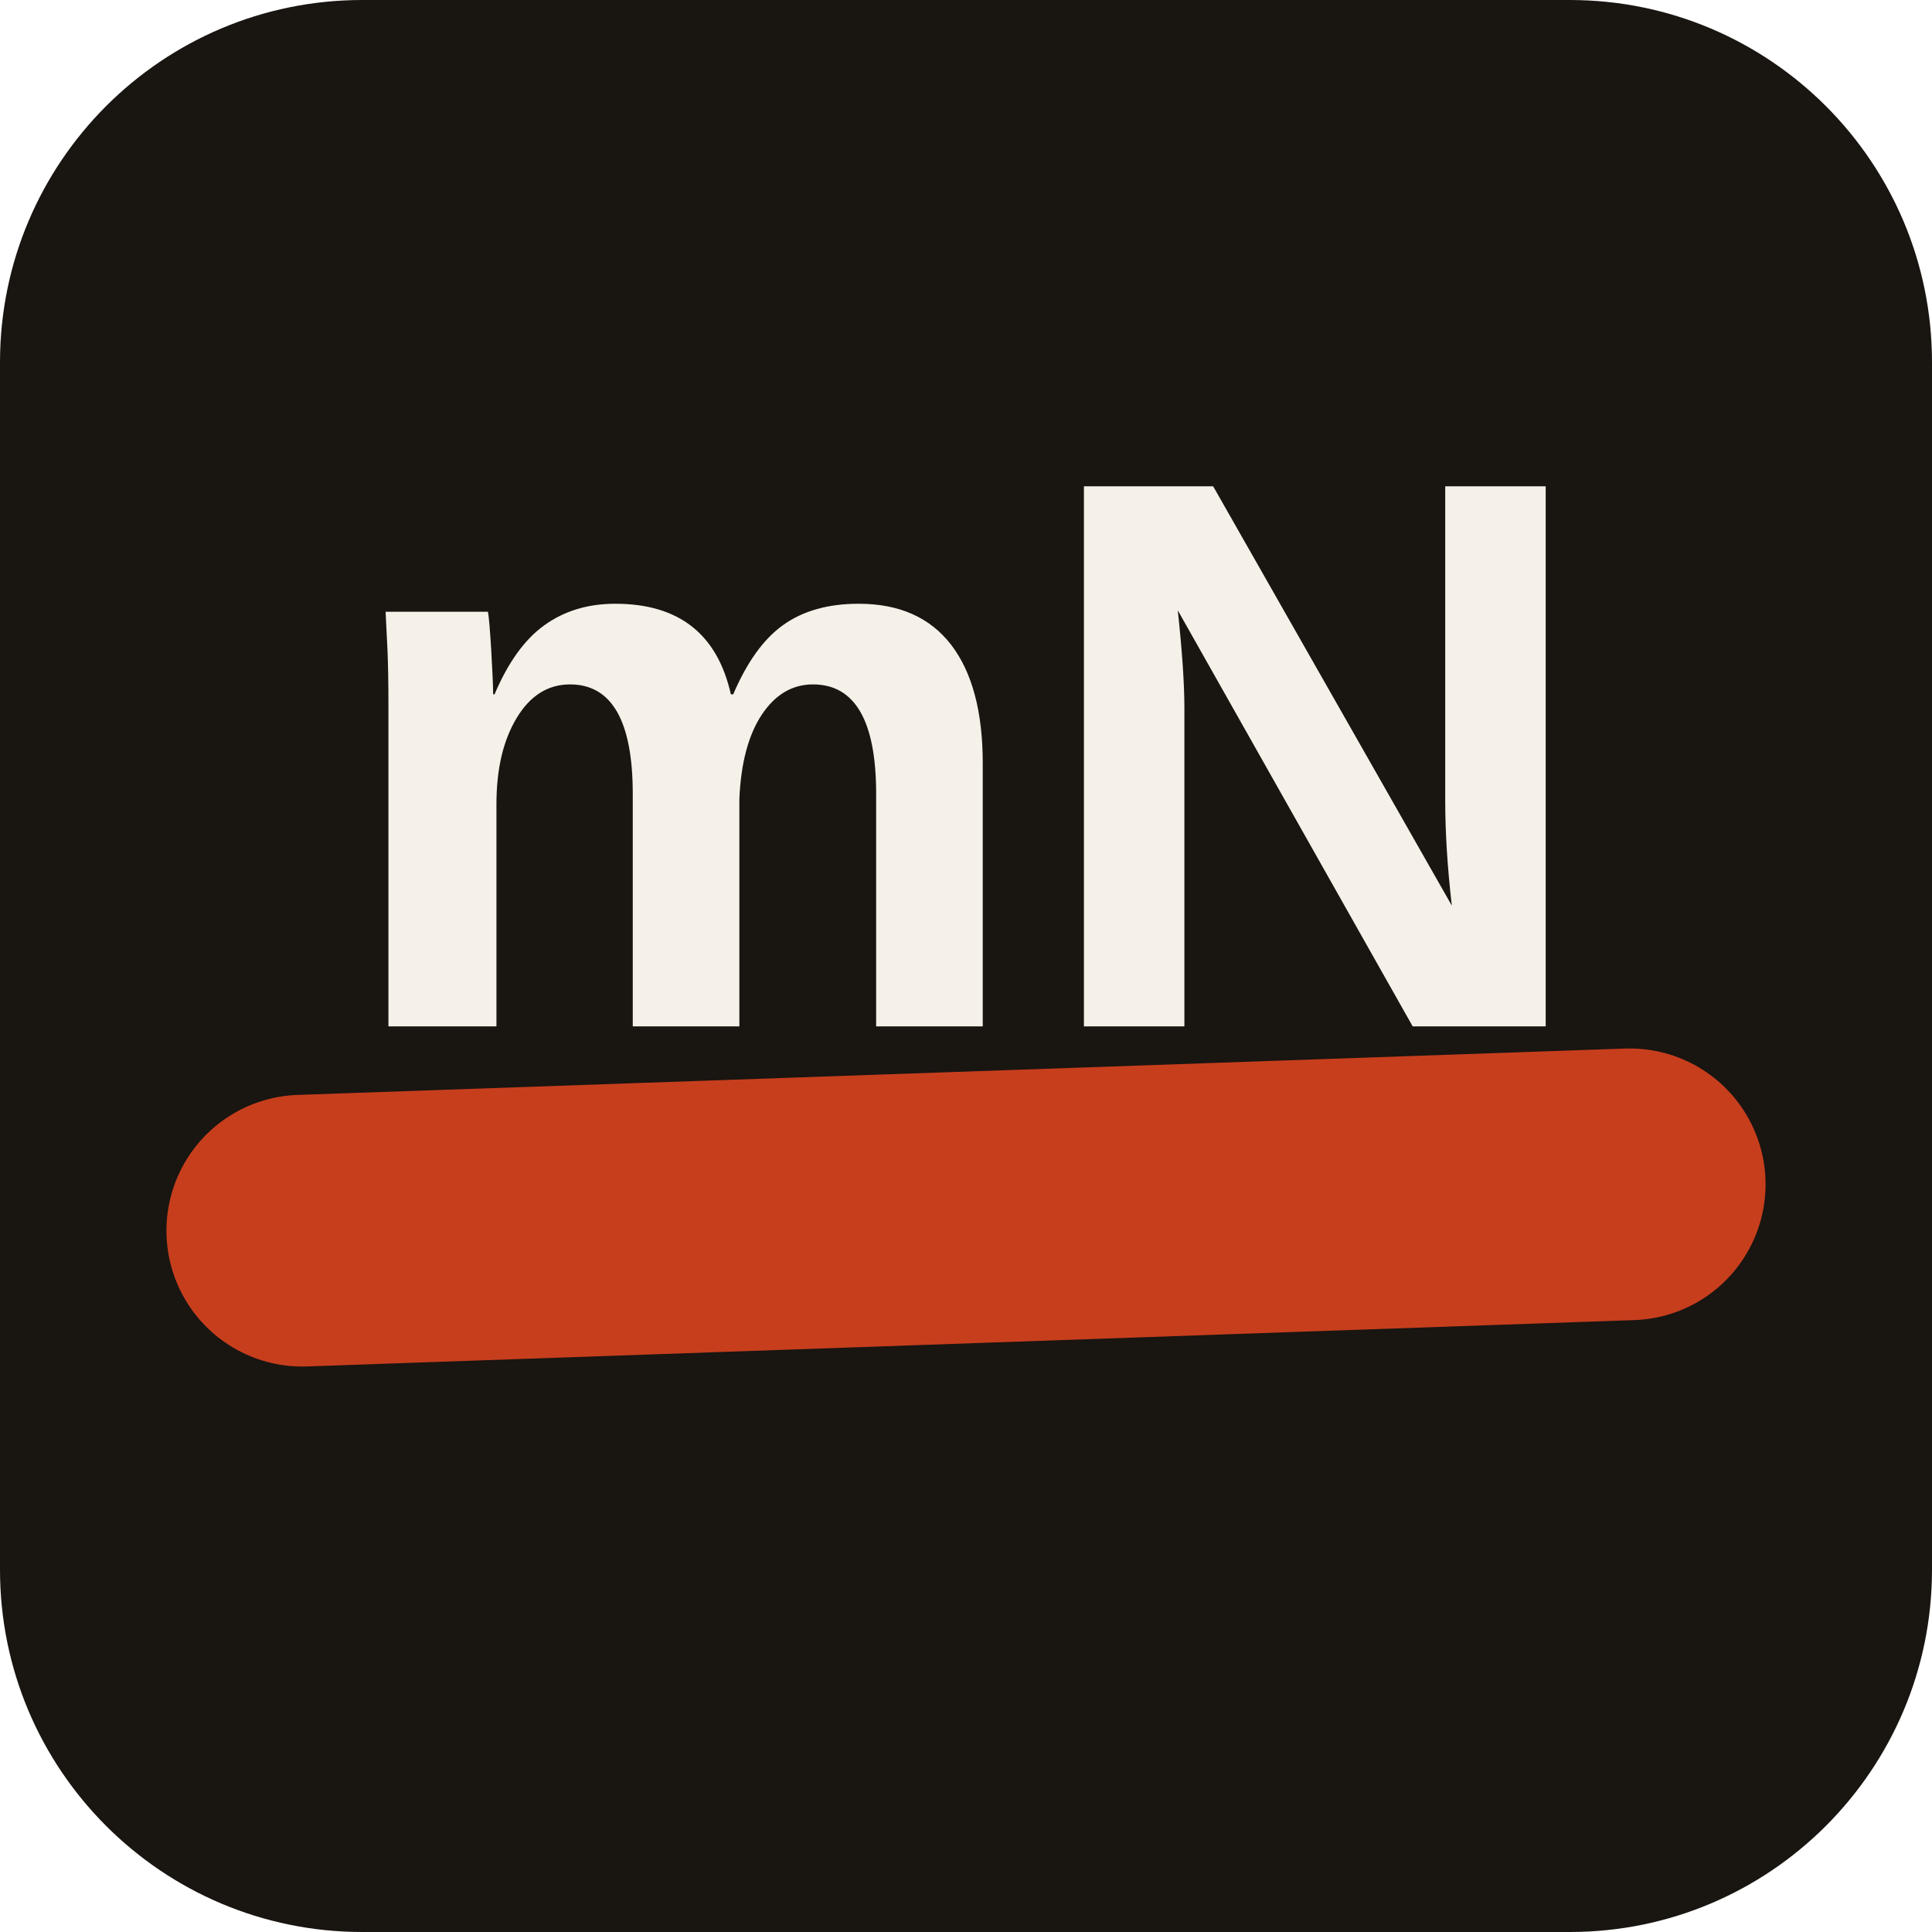
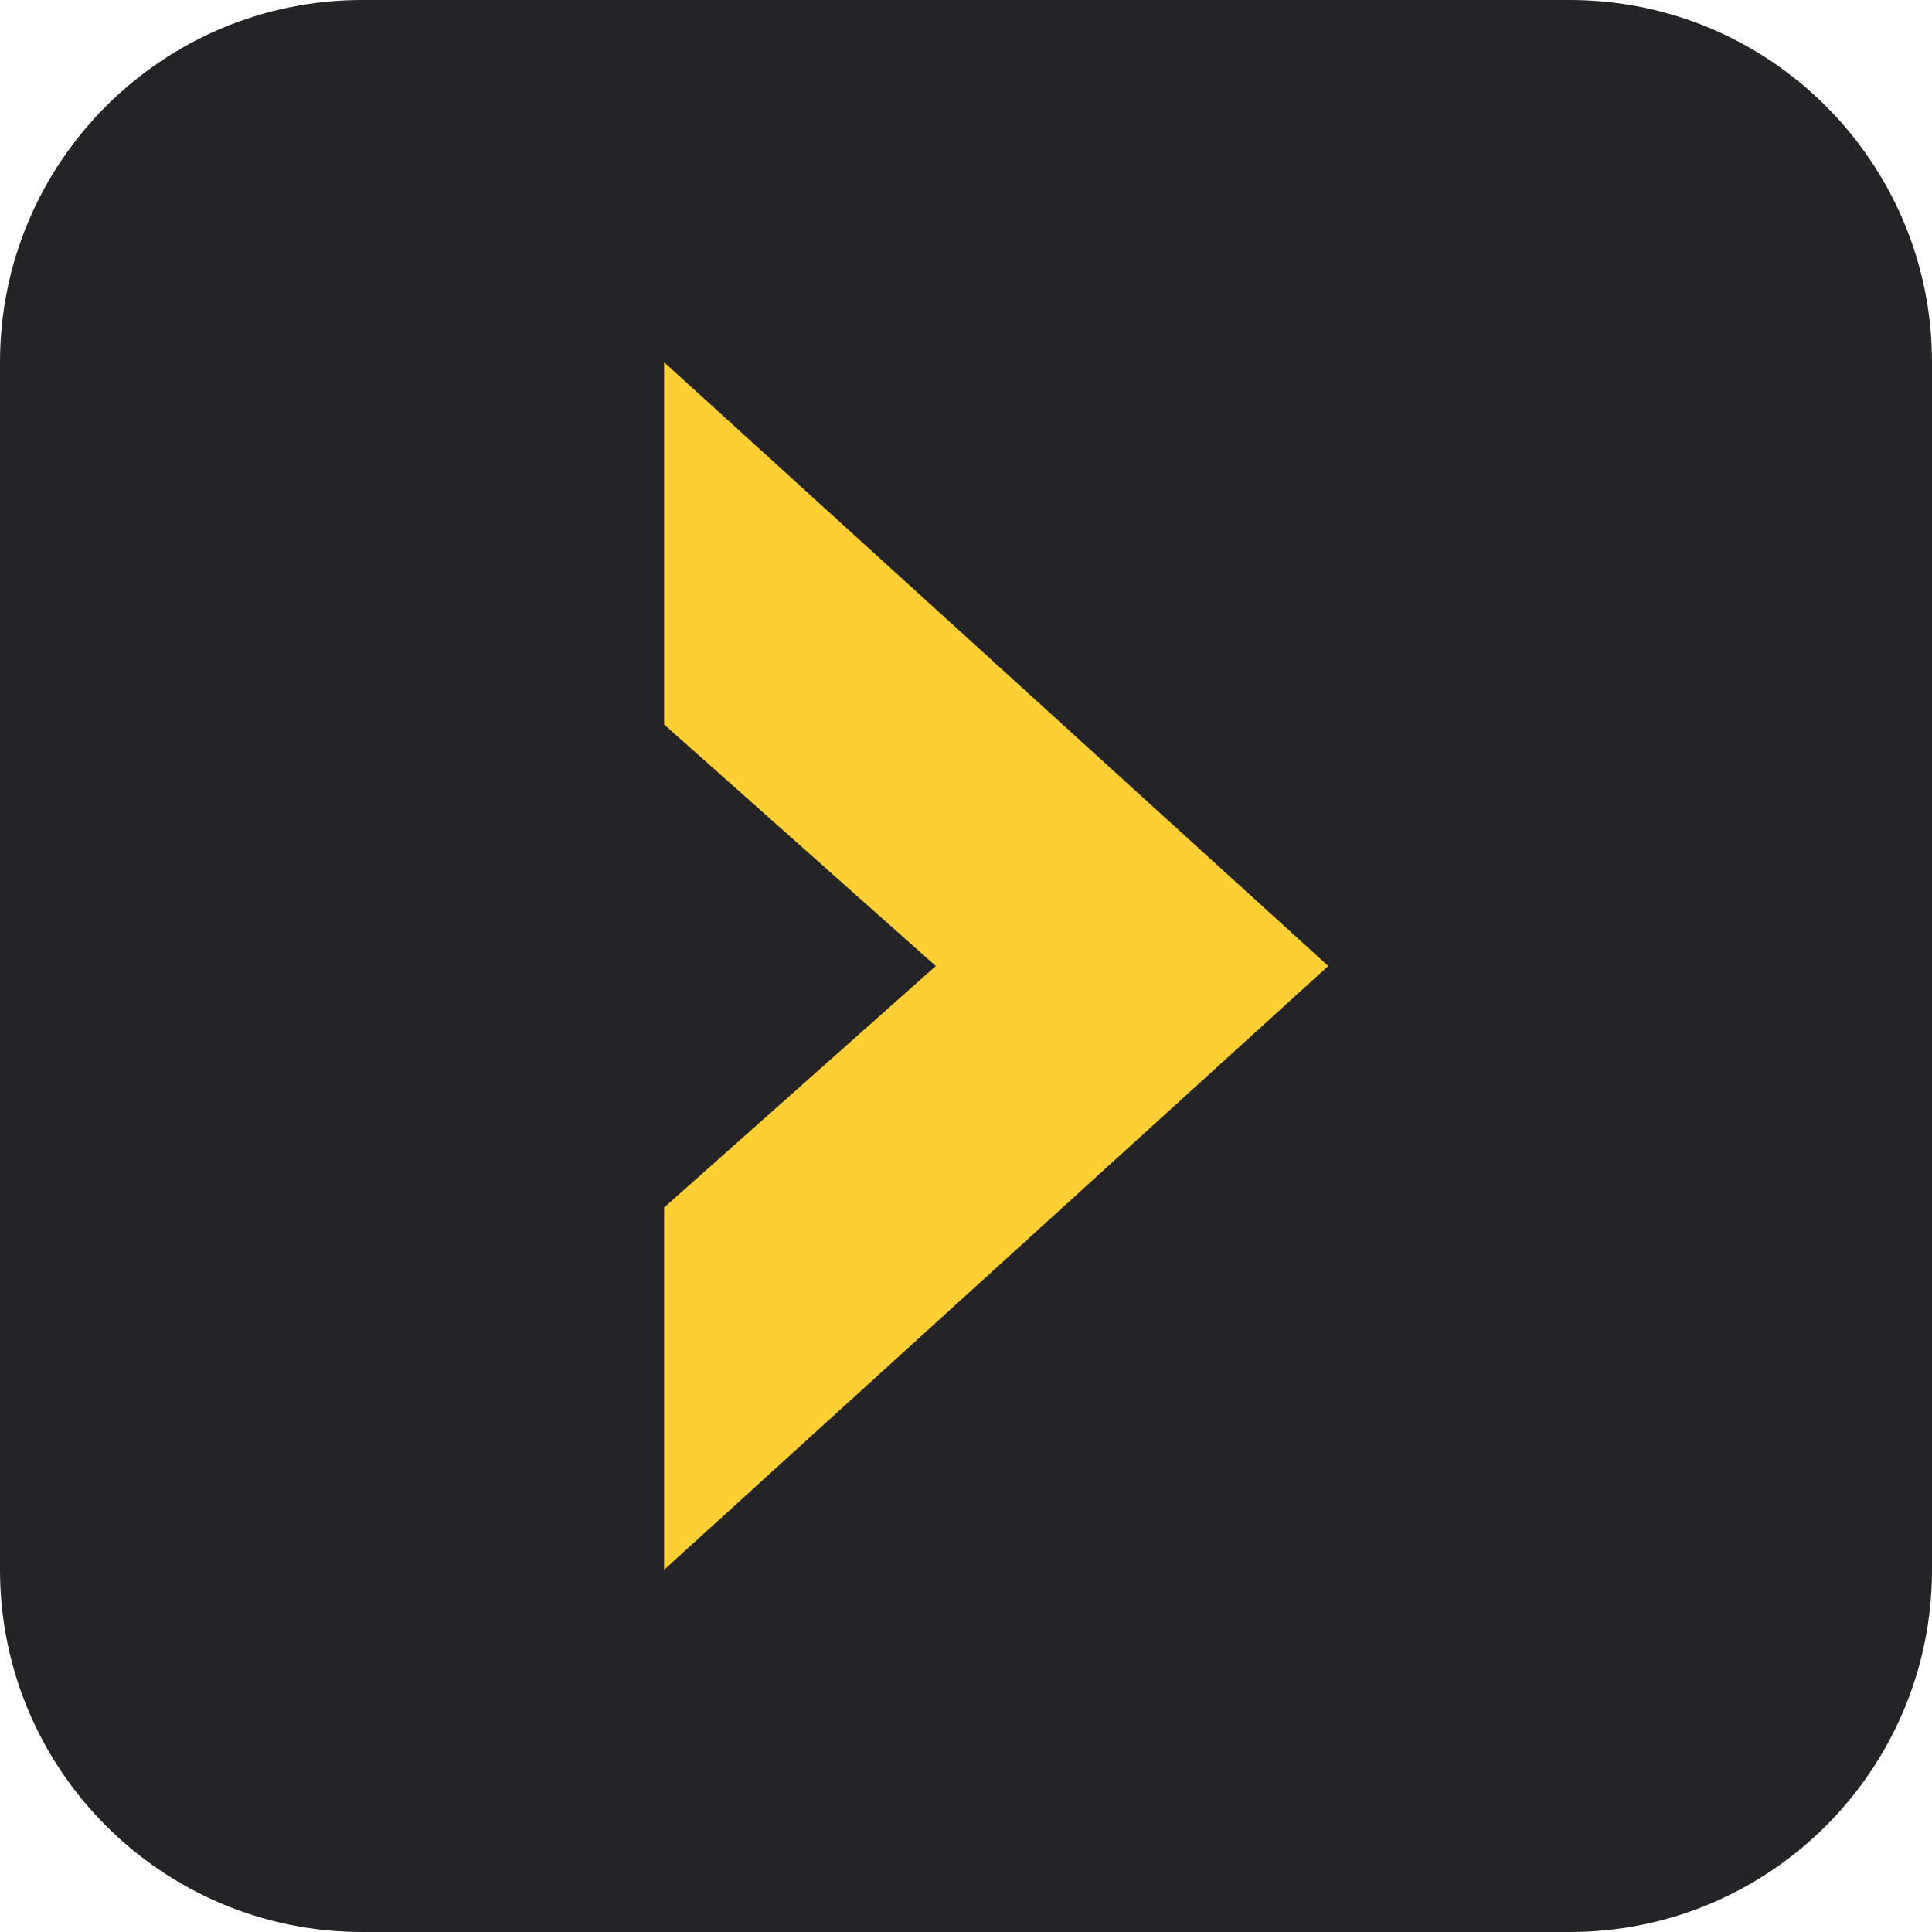
<svg xmlns="http://www.w3.org/2000/svg" viewBox="0 0 64 64">
-   <rect width="64" height="64" rx="12" fill="#191511" />
-   <path d="M10 40 L54 40" stroke="#c73e1d" stroke-width="9" stroke-linecap="round" transform="rotate(-2 32 40)" />
-   <text x="32" y="34" font-family="Archivo, Arial, sans-serif" font-size="26" font-weight="900" fill="#f5f1e8" text-anchor="middle">mN</text>
+   <rect width="64" height="64" rx="12" fill="#242426" />
+   <path d="M22 12 L44 32 L22 52 L22 40 L31 32 L22 24 Z" fill="#ffcf33" />
</svg>
